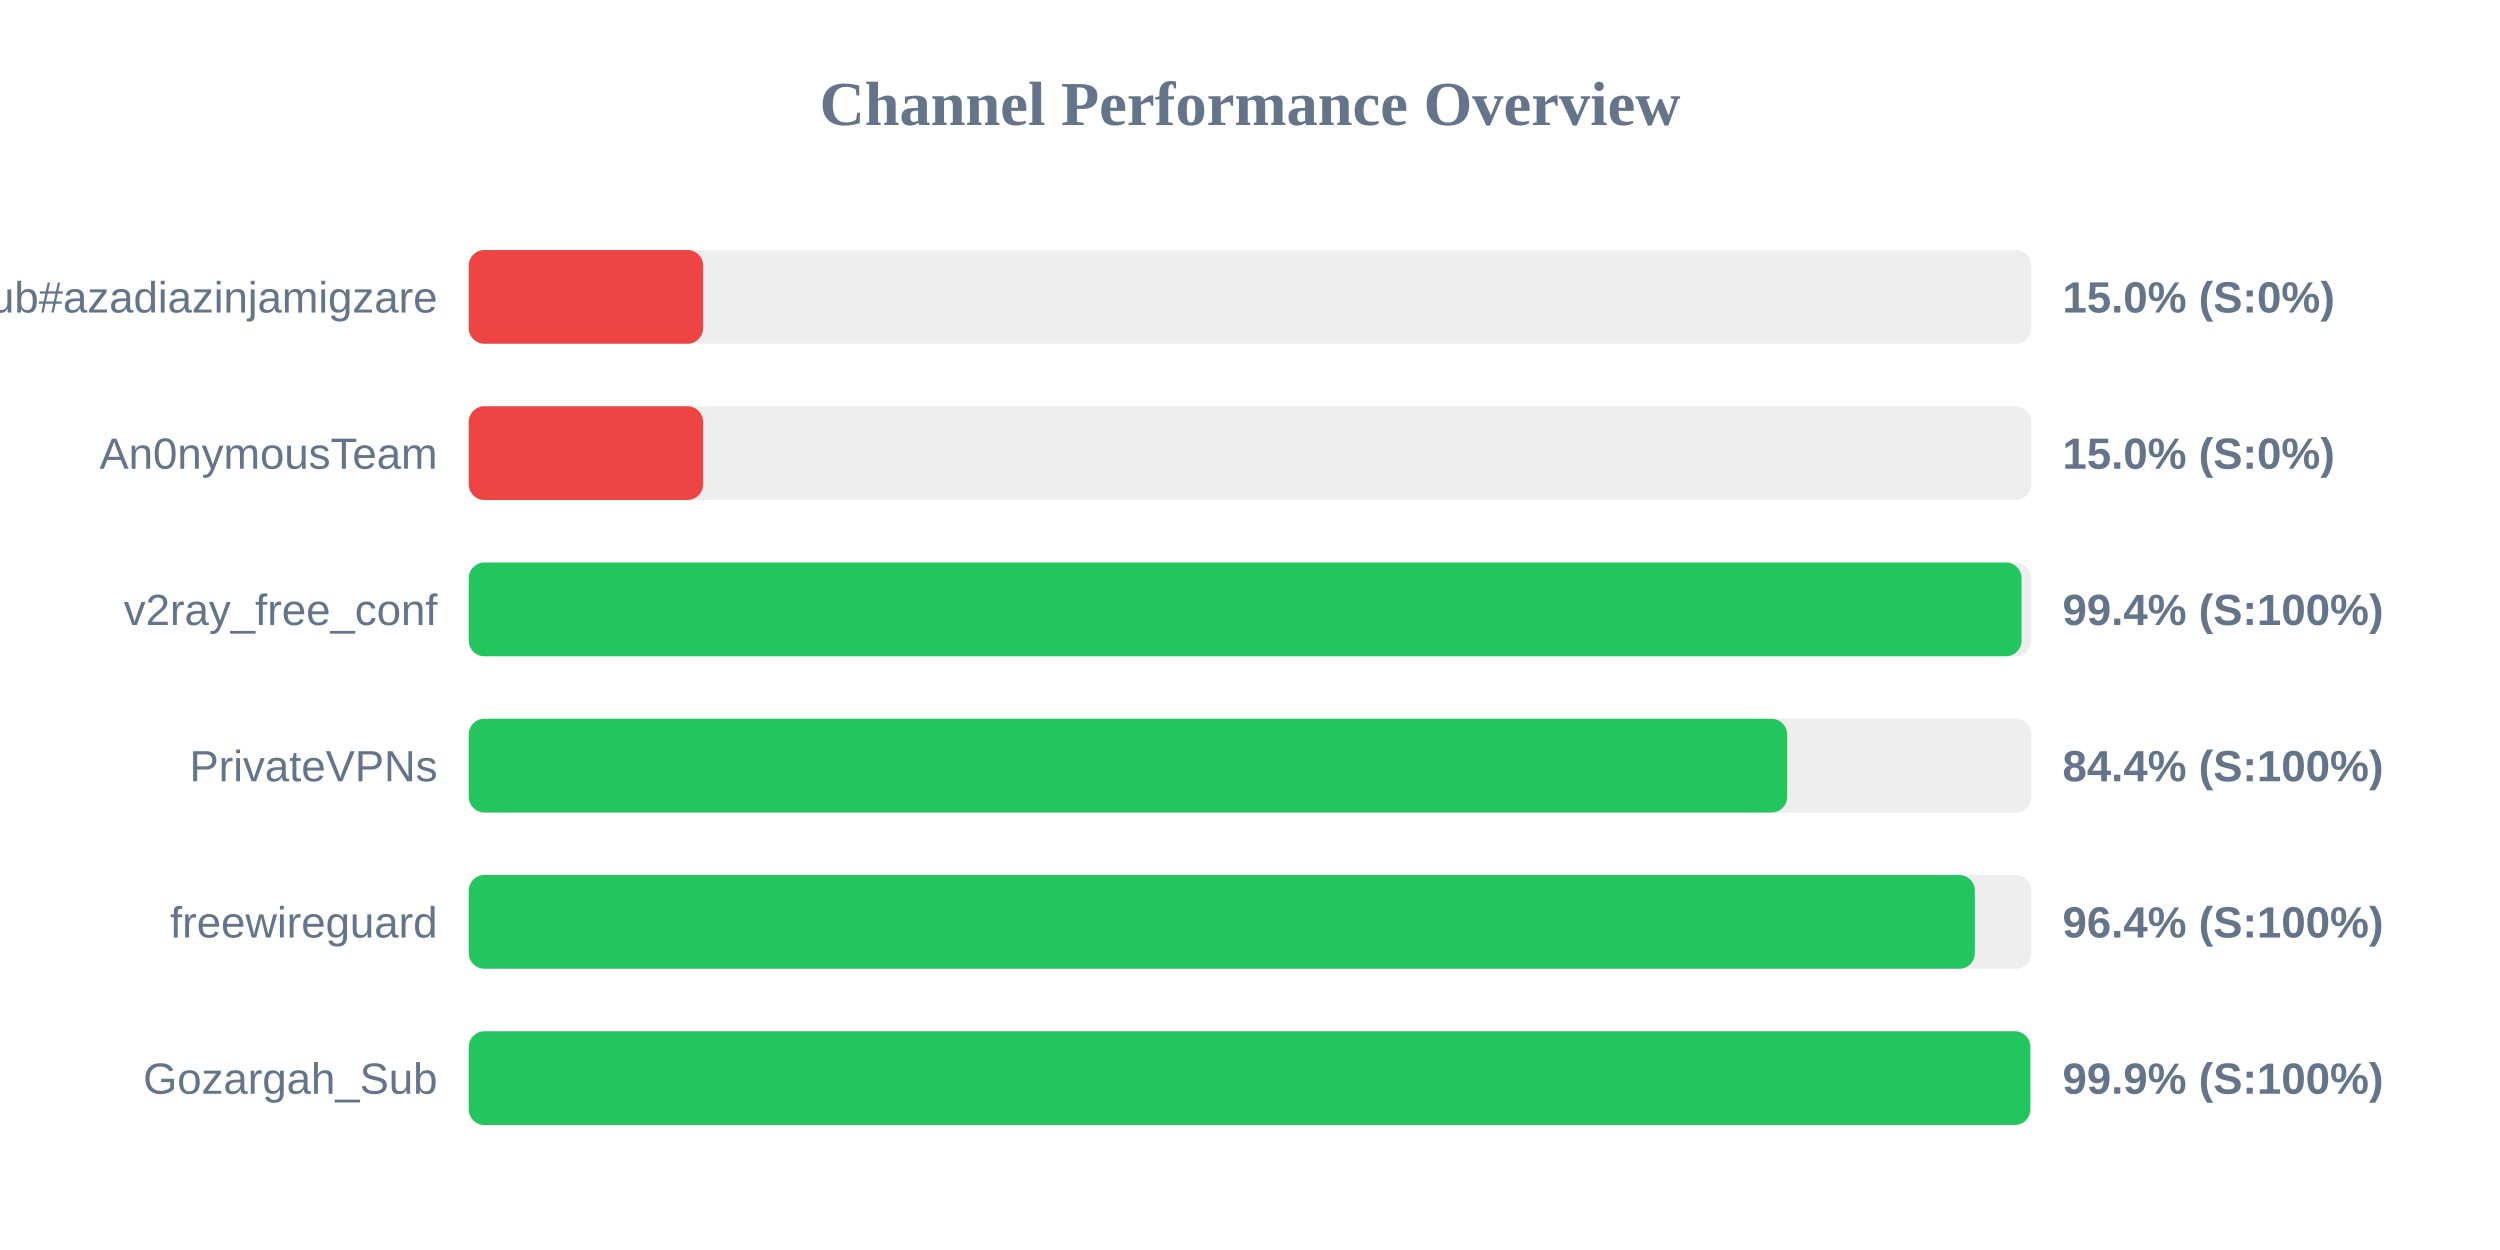
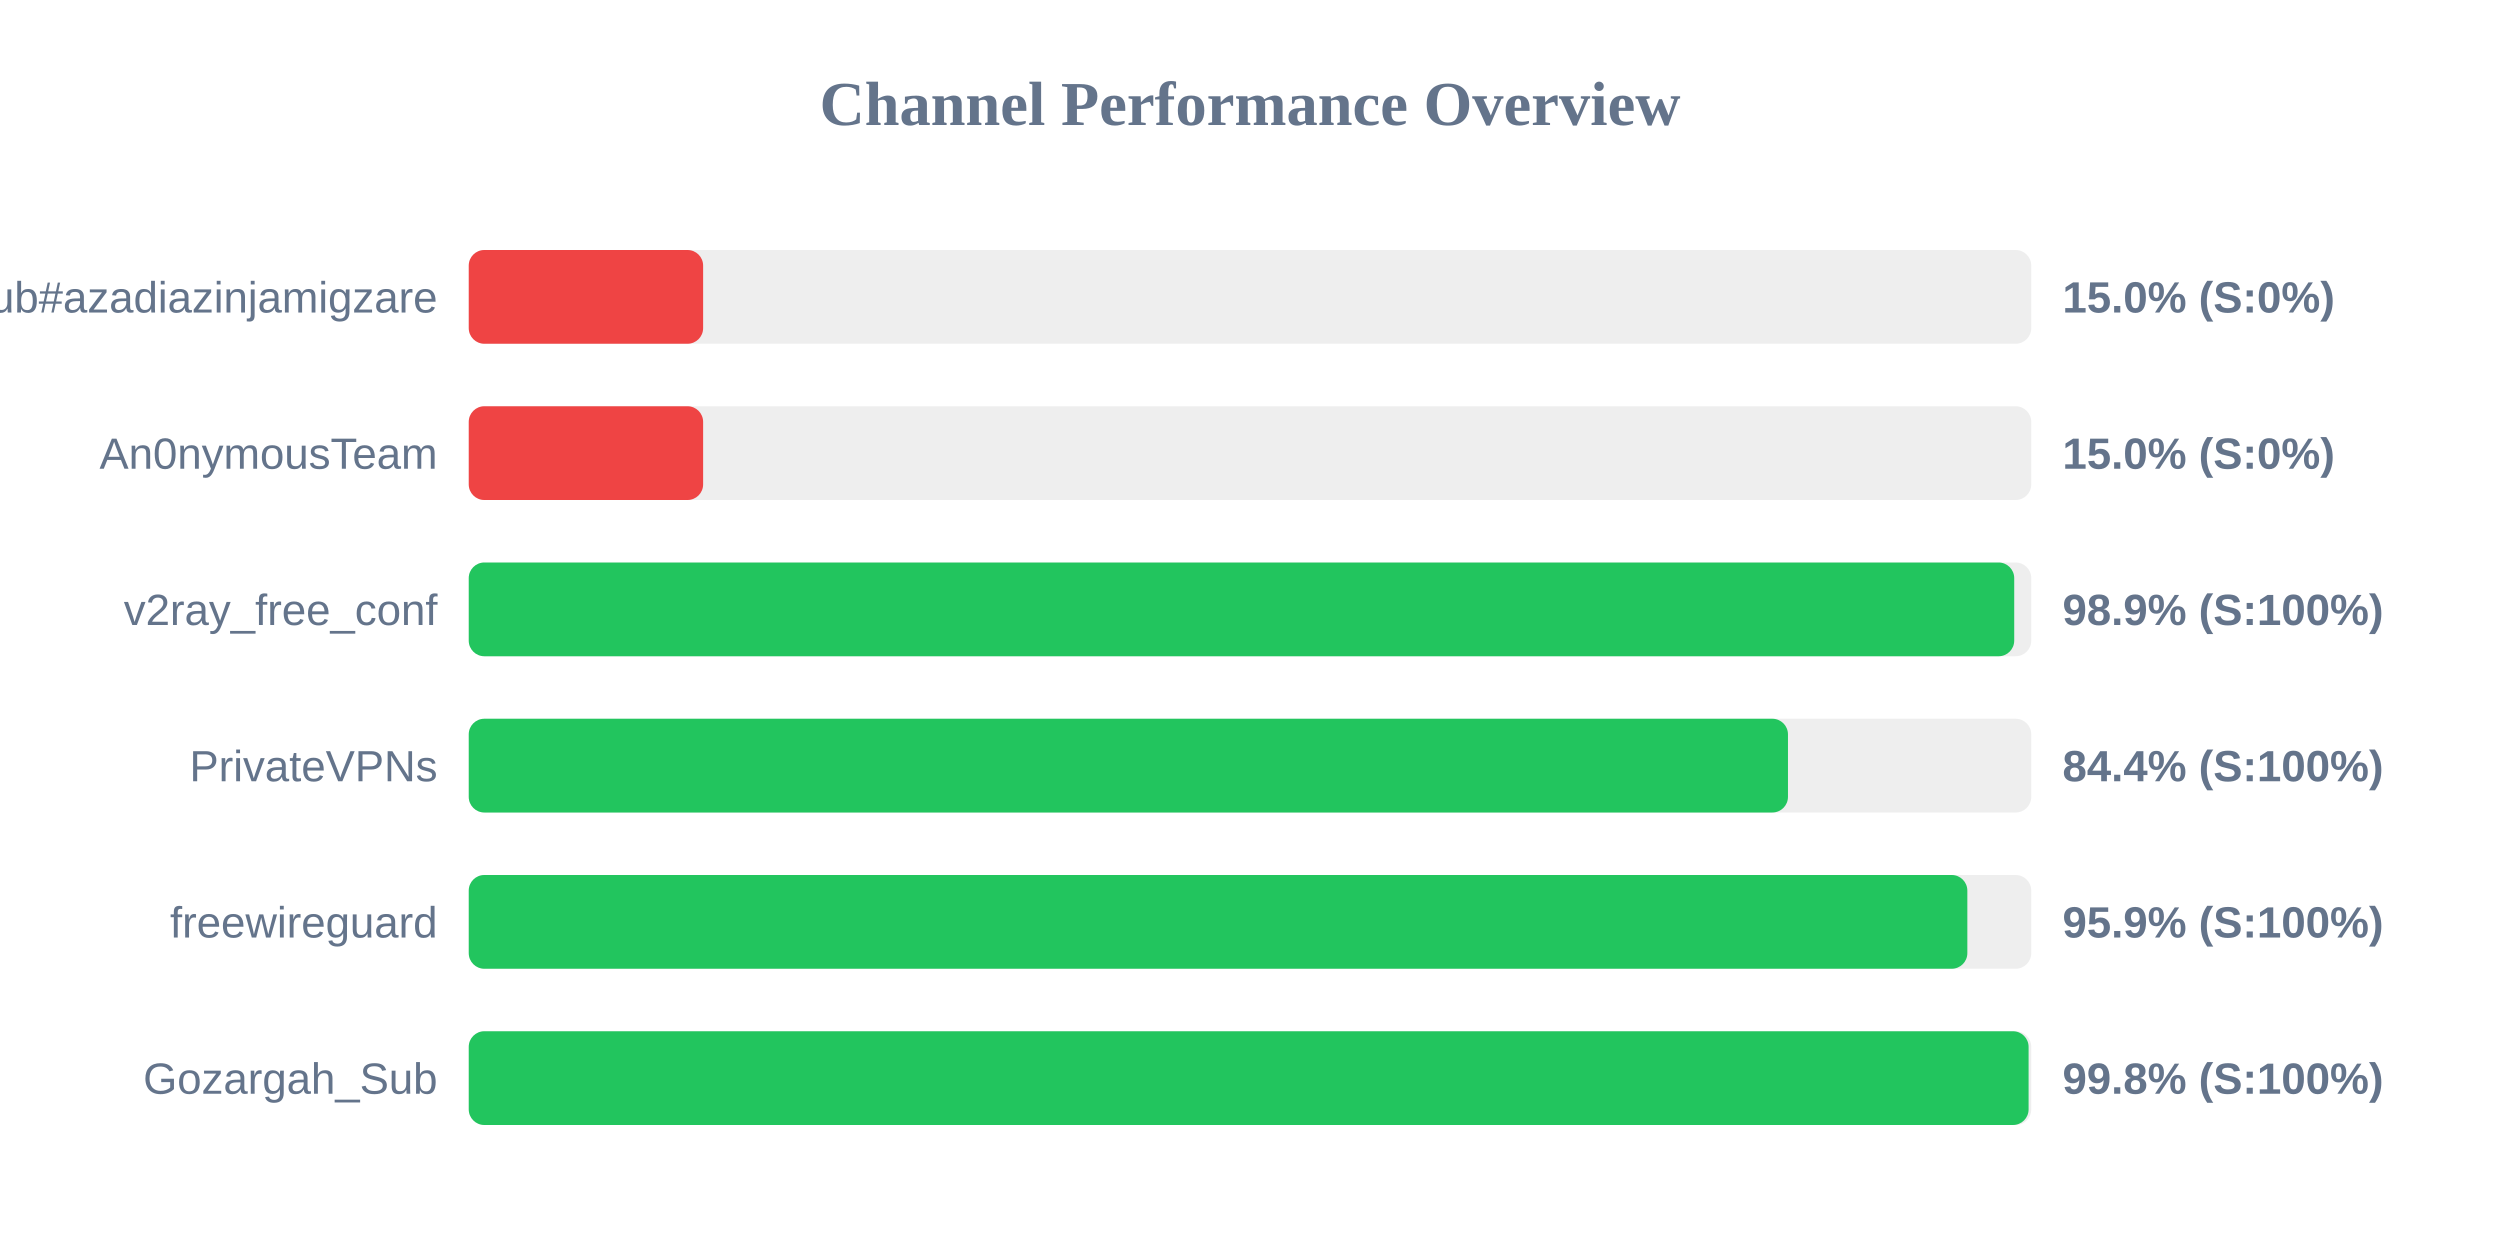
<svg xmlns="http://www.w3.org/2000/svg" width="800" height="400" version="1.1">
  <style>
        .row { font: 14px Arial; fill: #64748b; }
        .score { font: bold 14px Arial; fill: #64748b; }
    </style>
  <text x="400" y="40" text-anchor="middle" font-size="20px" font-weight="bold" fill="#64748b">Channel Performance Overview</text>
  <rect x="150" y="80" width="500" height="30" fill="#eee" rx="5" />
  <rect x="150" y="80" width="75.0" height="30" fill="#ef4444" rx="5" />
  <text x="140" y="100" text-anchor="end" class="row">Sub#azadiazinjamigzare</text>
  <text x="660" y="100" text-anchor="start" class="score">15.0% (S:0%)</text>
  <rect x="150" y="130" width="500" height="30" fill="#eee" rx="5" />
  <rect x="150" y="130" width="75.0" height="30" fill="#ef4444" rx="5" />
  <text x="140" y="150" text-anchor="end" class="row">An0nymousTeam</text>
  <text x="660" y="150" text-anchor="start" class="score">15.0% (S:0%)</text>
  <rect x="150" y="180" width="500" height="30" fill="#eee" rx="5" />
-   <rect x="150" y="180" width="496.9" height="30" fill="#22c55e" rx="5" />
+   <rect x="150" y="180" width="494.55" height="30" fill="#22c55e" rx="5" />
  <text x="140" y="200" text-anchor="end" class="row">v2ray_free_conf</text>
-   <text x="660" y="200" text-anchor="start" class="score">99.4% (S:100%)</text>
+   <text x="660" y="200" text-anchor="start" class="score">98.9% (S:100%)</text>
  <rect x="150" y="230" width="500" height="30" fill="#eee" rx="5" />
-   <rect x="150" y="230" width="421.9" height="30" fill="#22c55e" rx="5" />
+   <rect x="150" y="230" width="422.15" height="30" fill="#22c55e" rx="5" />
  <text x="140" y="250" text-anchor="end" class="row">PrivateVPNs</text>
  <text x="660" y="250" text-anchor="start" class="score">84.4% (S:100%)</text>
  <rect x="150" y="280" width="500" height="30" fill="#eee" rx="5" />
-   <rect x="150" y="280" width="481.95" height="30" fill="#22c55e" rx="5" />
+   <rect x="150" y="280" width="479.55" height="30" fill="#22c55e" rx="5" />
  <text x="140" y="300" text-anchor="end" class="row">freewireguard</text>
-   <text x="660" y="300" text-anchor="start" class="score">96.4% (S:100%)</text>
+   <text x="660" y="300" text-anchor="start" class="score">95.9% (S:100%)</text>
  <rect x="150" y="330" width="500" height="30" fill="#eee" rx="5" />
-   <rect x="150" y="330" width="499.7" height="30" fill="#22c55e" rx="5" />
+   <rect x="150" y="330" width="499.15" height="30" fill="#22c55e" rx="5" />
  <text x="140" y="350" text-anchor="end" class="row">Gozargah_Sub</text>
-   <text x="660" y="350" text-anchor="start" class="score">99.9% (S:100%)</text>
+   <text x="660" y="350" text-anchor="start" class="score">99.8% (S:100%)</text>
</svg>
